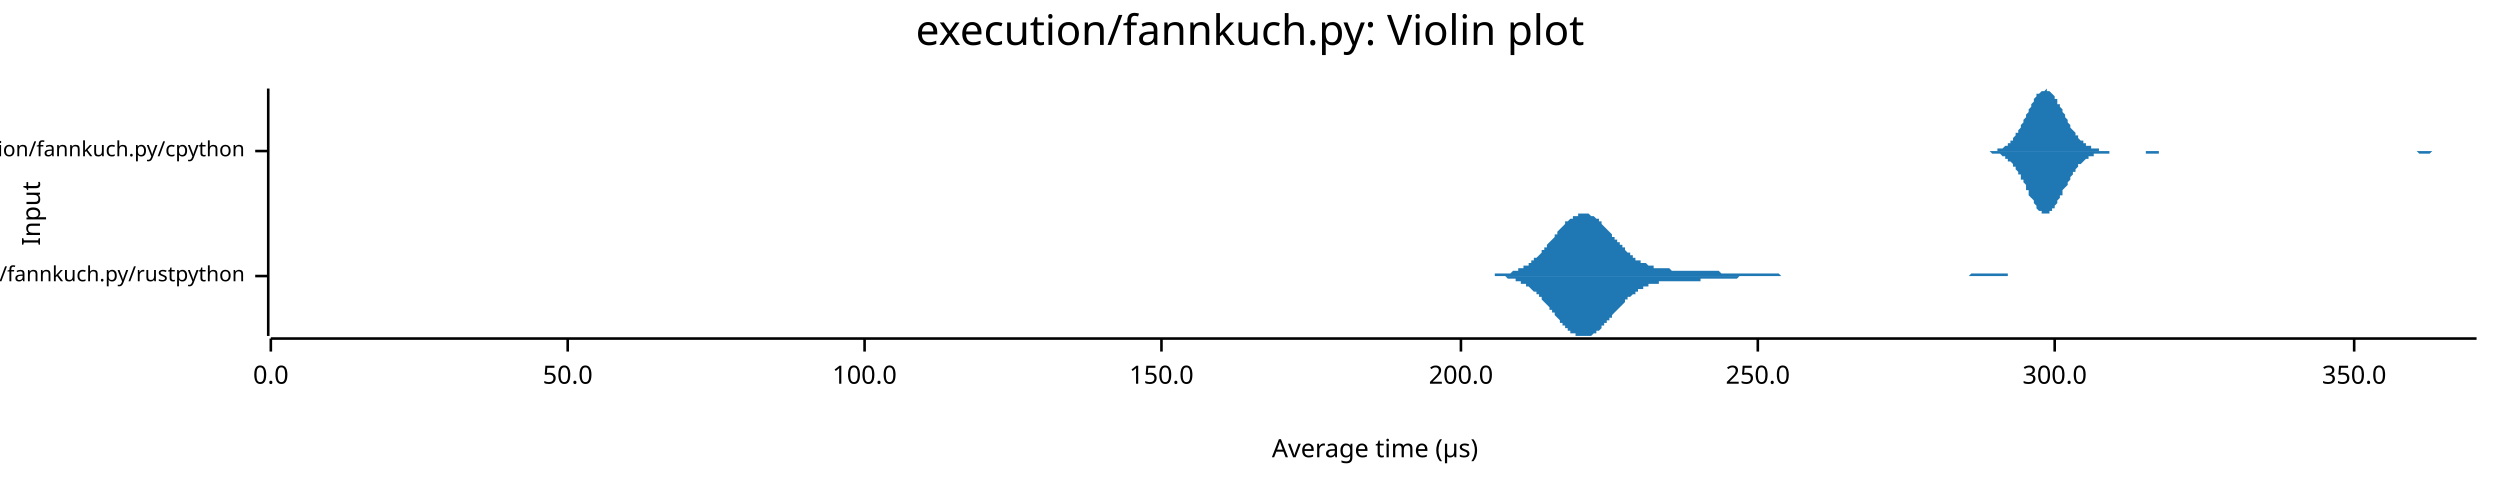
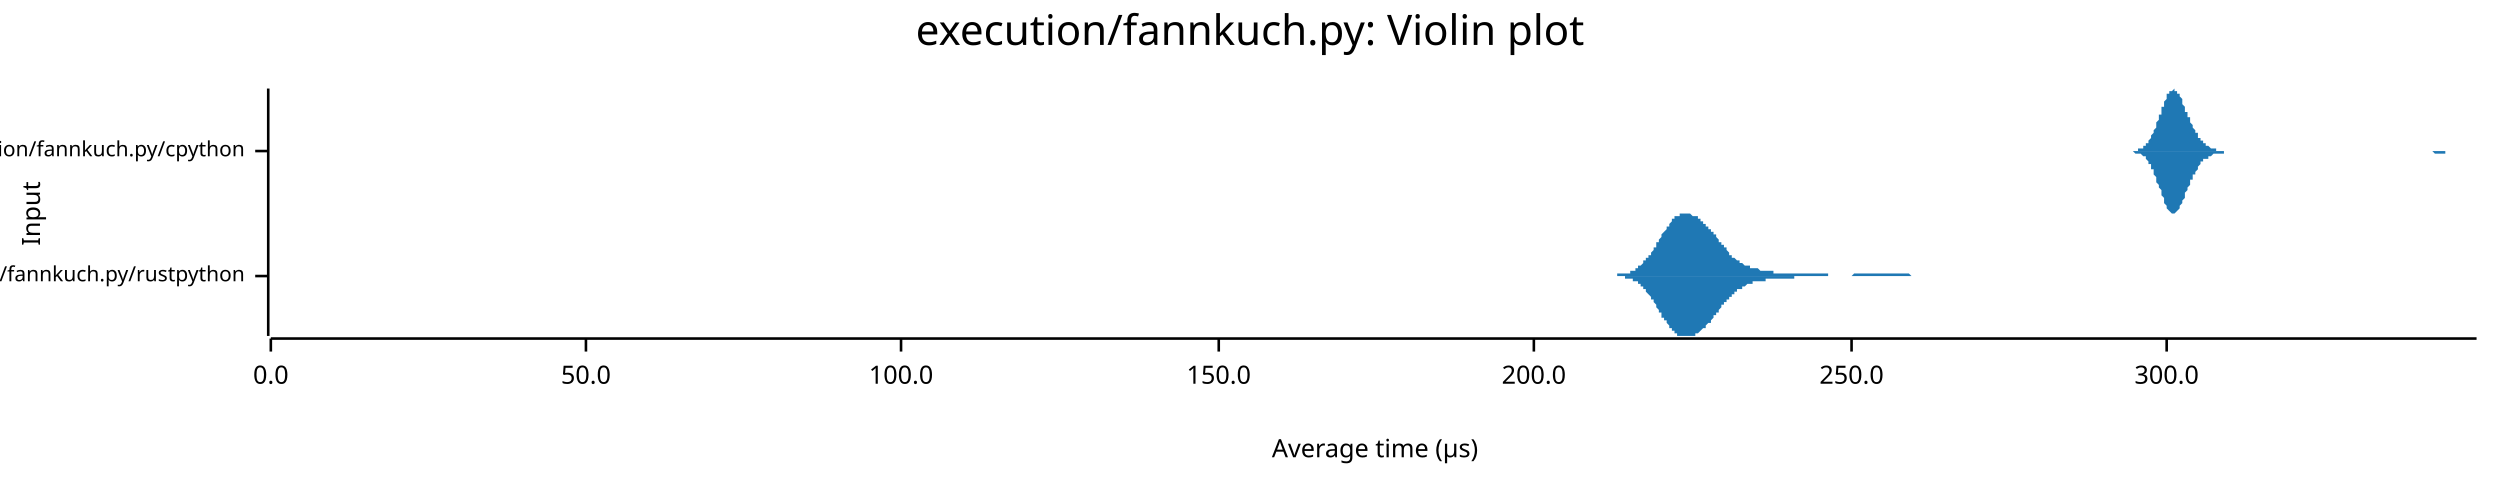
<svg xmlns="http://www.w3.org/2000/svg" width="960" height="186" viewBox="0 0 960 186">
  <text x="480" y="5" dy="0.76em" text-anchor="middle" font-family="sans-serif" font-size="16.129" opacity="1" fill="#000000">
execution/fannkuch.py: Violin plot
</text>
  <text x="8" y="82" dy="0.76em" text-anchor="middle" font-family="sans-serif" font-size="9.677" opacity="1" fill="#000000" transform="rotate(270, 8, 82)">
Input
</text>
  <text x="528" y="178" dy="-0.5ex" text-anchor="middle" font-family="sans-serif" font-size="9.677" opacity="1" fill="#000000">
Average time (µs)
</text>
  <polyline fill="none" opacity="1" stroke="#000000" stroke-width="1" points="103,34 103,129 " />
  <text x="94" y="106" dy="0.5ex" text-anchor="end" font-family="sans-serif" font-size="8.065" opacity="1" fill="#000000">
execution/fannkuch.py/rustpython
</text>
  <polyline fill="none" opacity="1" stroke="#000000" stroke-width="1" points="98,106 103,106 " />
  <text x="94" y="58" dy="0.5ex" text-anchor="end" font-family="sans-serif" font-size="8.065" opacity="1" fill="#000000">
execution/fannkuch.py/cpython
</text>
  <polyline fill="none" opacity="1" stroke="#000000" stroke-width="1" points="98,58 103,58 " />
  <polyline fill="none" opacity="1" stroke="#000000" stroke-width="1" points="104,130 951,130 " />
  <text x="104" y="140" dy="0.76em" text-anchor="middle" font-family="sans-serif" font-size="9.677" opacity="1" fill="#000000">
0.0
</text>
  <polyline fill="none" opacity="1" stroke="#000000" stroke-width="1" points="104,130 104,135 " />
-   <text x="218" y="140" dy="0.76em" text-anchor="middle" font-family="sans-serif" font-size="9.677" opacity="1" fill="#000000">
+   <text x="225" y="140" dy="0.76em" text-anchor="middle" font-family="sans-serif" font-size="9.677" opacity="1" fill="#000000">
50.0
</text>
-   <polyline fill="none" opacity="1" stroke="#000000" stroke-width="1" points="218,130 218,135 " />
-   <text x="332" y="140" dy="0.76em" text-anchor="middle" font-family="sans-serif" font-size="9.677" opacity="1" fill="#000000">
+   <polyline fill="none" opacity="1" stroke="#000000" stroke-width="1" points="225,130 225,135 " />
+   <text x="346" y="140" dy="0.76em" text-anchor="middle" font-family="sans-serif" font-size="9.677" opacity="1" fill="#000000">
100.0
</text>
-   <polyline fill="none" opacity="1" stroke="#000000" stroke-width="1" points="332,130 332,135 " />
-   <text x="446" y="140" dy="0.76em" text-anchor="middle" font-family="sans-serif" font-size="9.677" opacity="1" fill="#000000">
+   <polyline fill="none" opacity="1" stroke="#000000" stroke-width="1" points="346,130 346,135 " />
+   <text x="468" y="140" dy="0.76em" text-anchor="middle" font-family="sans-serif" font-size="9.677" opacity="1" fill="#000000">
150.0
</text>
-   <polyline fill="none" opacity="1" stroke="#000000" stroke-width="1" points="446,130 446,135 " />
-   <text x="561" y="140" dy="0.76em" text-anchor="middle" font-family="sans-serif" font-size="9.677" opacity="1" fill="#000000">
+   <polyline fill="none" opacity="1" stroke="#000000" stroke-width="1" points="468,130 468,135 " />
+   <text x="589" y="140" dy="0.76em" text-anchor="middle" font-family="sans-serif" font-size="9.677" opacity="1" fill="#000000">
200.0
</text>
-   <polyline fill="none" opacity="1" stroke="#000000" stroke-width="1" points="561,130 561,135 " />
-   <text x="675" y="140" dy="0.76em" text-anchor="middle" font-family="sans-serif" font-size="9.677" opacity="1" fill="#000000">
+   <polyline fill="none" opacity="1" stroke="#000000" stroke-width="1" points="589,130 589,135 " />
+   <text x="711" y="140" dy="0.76em" text-anchor="middle" font-family="sans-serif" font-size="9.677" opacity="1" fill="#000000">
250.0
</text>
-   <polyline fill="none" opacity="1" stroke="#000000" stroke-width="1" points="675,130 675,135 " />
-   <text x="789" y="140" dy="0.76em" text-anchor="middle" font-family="sans-serif" font-size="9.677" opacity="1" fill="#000000">
+   <polyline fill="none" opacity="1" stroke="#000000" stroke-width="1" points="711,130 711,135 " />
+   <text x="832" y="140" dy="0.76em" text-anchor="middle" font-family="sans-serif" font-size="9.677" opacity="1" fill="#000000">
300.0
</text>
-   <polyline fill="none" opacity="1" stroke="#000000" stroke-width="1" points="789,130 789,135 " />
-   <text x="904" y="140" dy="0.76em" text-anchor="middle" font-family="sans-serif" font-size="9.677" opacity="1" fill="#000000">
- 350.0
- </text>
-   <polyline fill="none" opacity="1" stroke="#000000" stroke-width="1" points="904,130 904,135 " />
-   <polygon opacity="1" fill="#1F78B4" points="565,106 566,106 566,106 567,106 567,106 568,106 568,106 569,106 569,106 570,106 570,106 570,106 571,106 571,106 572,106 572,106 573,106 573,106 574,106 574,106 574,105 575,105 575,105 576,105 576,105 577,105 577,105 578,105 578,105 579,105 579,105 579,105 580,105 580,105 581,104 581,104 582,104 582,104 583,104 583,104 583,103 584,103 584,103 585,103 585,102 586,102 586,102 587,102 587,101 588,101 588,101 588,100 589,100 589,99 590,99 590,99 591,98 591,98 592,97 592,97 592,96 593,96 593,95 594,95 594,94 595,93 595,93 596,92 596,92 597,91 597,91 597,90 598,90 598,89 599,88 599,88 600,87 600,87 601,86 601,86 601,85 602,85 602,85 603,84 603,84 604,84 604,83 605,83 605,83 606,83 606,82 606,82 607,82 607,82 608,82 608,82 609,82 609,82 610,82 610,82 610,82 611,83 611,83 612,83 612,83 613,84 613,84 614,84 614,85 615,85 615,86 615,86 616,87 616,87 617,88 617,88 618,89 618,89 619,90 619,90 619,91 620,91 620,92 621,92 621,93 622,93 622,94 623,94 623,95 624,95 624,96 624,96 625,97 625,97 626,97 626,98 627,98 627,99 628,99 628,99 628,100 629,100 629,100 630,100 630,101 631,101 631,101 632,101 632,101 633,102 633,102 633,102 634,102 634,102 635,102 635,103 636,103 636,103 637,103 637,103 637,103 638,103 638,103 639,103 639,103 640,103 640,103 641,103 641,103 642,104 642,104 642,104 643,104 643,104 644,104 644,104 645,104 645,104 646,104 646,104 646,104 647,104 647,104 648,104 648,104 649,104 649,104 650,104 650,104 651,104 651,104 651,104 652,104 652,104 653,104 653,104 654,104 654,104 655,104 655,104 655,104 656,104 656,104 657,104 657,104 658,104 658,104 659,104 659,104 660,104 660,104 660,104 661,105 661,105 662,105 662,105 663,105 663,105 664,105 664,105 664,105 665,105 665,105 666,105 666,105 667,105 667,105 668,105 668,105 669,105 669,105 669,105 670,105 670,105 671,105 671,105 672,105 672,105 673,105 673,105 673,105 674,105 674,105 675,105 675,105 676,105 676,105 677,105 677,105 678,105 678,105 678,105 679,105 679,105 680,105 680,105 681,105 681,105 682,105 682,105 682,105 683,105 683,105 684,106 684,106 685,106 685,106 686,106 686,106 687,106 687,106 687,106 688,106 688,106 689,106 689,106 690,106 690,106 691,106 691,106 691,106 692,106 692,106 693,106 693,106 694,106 694,106 695,106 695,106 696,106 696,106 696,106 697,106 697,106 698,106 698,106 699,106 699,106 700,106 700,106 700,106 701,106 701,106 702,106 702,106 703,106 703,106 704,106 704,106 705,106 705,106 705,106 706,106 706,106 707,106 707,106 708,106 708,106 709,106 709,106 709,106 710,106 710,106 711,106 711,106 712,106 712,106 713,106 713,106 714,106 714,106 714,106 715,106 715,106 716,106 716,106 717,106 717,106 718,106 718,106 718,106 719,106 719,106 720,106 720,106 721,106 721,106 722,106 722,106 723,106 723,106 723,106 724,106 724,106 725,106 725,106 726,106 726,106 727,106 727,106 727,106 728,106 728,106 729,106 729,106 730,106 730,106 731,106 731,106 732,106 732,106 732,106 733,106 733,106 734,106 734,106 735,106 735,106 736,106 736,106 736,106 737,106 737,106 738,106 738,106 739,106 739,106 740,106 740,106 741,106 741,106 741,106 742,106 742,106 743,106 743,106 744,106 744,106 745,106 745,106 745,106 746,106 746,106 747,106 747,106 748,106 748,106 749,106 749,106 750,106 750,106 750,106 751,106 751,106 752,106 752,106 753,106 753,106 754,106 754,106 754,106 755,106 755,106 756,106 756,106 757,105 757,105 758,105 758,105 759,105 759,105 759,105 760,105 760,105 761,105 761,105 762,105 762,105 763,105 763,105 763,105 764,105 764,105 765,105 765,105 766,105 766,105 767,105 767,105 768,105 768,105 768,105 769,105 769,105 770,105 770,105 771,105 771,106 772,106 772,106 772,106 773,106 773,106 774,106 774,106 775,106 775,106 776,106 776,106 777,106 777,106 777,106 778,106 778,106 779,106 779,106 780,106 780,106 781,106 781,106 781,106 782,106 782,106 783,106 783,106 784,106 784,106 785,106 785,106 786,106 786,106 786,106 787,106 787,106 788,106 788,106 789,106 789,106 790,106 790,106 790,106 565,106 " />
-   <polygon opacity="1" fill="#1F78B4" points="565,106 566,106 566,106 567,106 567,106 568,106 568,106 569,106 569,106 570,106 570,106 570,106 571,106 571,106 572,106 572,106 573,106 573,106 574,106 574,106 574,106 575,106 575,106 576,106 576,106 577,106 577,106 578,106 578,106 579,107 579,107 579,107 580,107 580,107 581,107 581,107 582,107 582,108 583,108 583,108 583,108 584,108 584,109 585,109 585,109 586,109 586,110 587,110 587,110 588,111 588,111 588,111 589,112 589,112 590,112 590,113 591,113 591,114 592,114 592,115 592,115 593,116 593,116 594,117 594,117 595,118 595,119 596,119 596,120 597,120 597,121 597,121 598,122 598,122 599,123 599,124 600,124 600,125 601,125 601,126 601,126 602,126 602,127 603,127 603,128 604,128 604,128 605,128 605,129 606,129 606,129 606,129 607,129 607,129 608,129 608,129 609,129 609,129 610,129 610,129 610,129 611,129 611,129 612,128 612,128 613,128 613,127 614,127 614,127 615,126 615,126 615,125 616,125 616,124 617,124 617,123 618,123 618,122 619,122 619,121 619,121 620,120 620,120 621,119 621,119 622,118 622,118 623,117 623,117 624,116 624,116 624,115 625,115 625,114 626,114 626,114 627,113 627,113 628,113 628,112 628,112 629,112 629,111 630,111 630,111 631,111 631,110 632,110 632,110 633,110 633,110 633,109 634,109 634,109 635,109 635,109 636,109 636,109 637,109 637,109 637,108 638,108 638,108 639,108 639,108 640,108 640,108 641,108 641,108 642,108 642,108 642,108 643,108 643,108 644,108 644,108 645,108 645,108 646,108 646,108 646,108 647,108 647,108 648,108 648,108 649,108 649,108 650,108 650,108 651,108 651,108 651,108 652,108 652,108 653,108 653,107 654,107 654,107 655,107 655,107 655,107 656,107 656,107 657,107 657,107 658,107 658,107 659,107 659,107 660,107 660,107 660,107 661,107 661,107 662,107 662,107 663,107 663,107 664,107 664,107 664,107 665,107 665,107 666,107 666,107 667,107 667,107 668,106 668,106 669,106 669,106 669,106 670,106 670,106 671,106 671,106 672,106 672,106 673,106 673,106 673,106 674,106 674,106 675,106 675,106 676,106 676,106 677,106 677,106 678,106 678,106 678,106 679,106 679,106 680,106 680,106 681,106 681,106 682,106 682,106 682,106 683,106 683,106 684,106 684,106 685,106 685,106 686,106 686,106 687,106 687,106 687,106 688,106 688,106 689,106 689,106 690,106 690,106 691,106 691,106 691,106 692,106 692,106 693,106 693,106 694,106 694,106 695,106 695,106 696,106 696,106 696,106 697,106 697,106 698,106 698,106 699,106 699,106 700,106 700,106 700,106 701,106 701,106 702,106 702,106 703,106 703,106 704,106 704,106 705,106 705,106 705,106 706,106 706,106 707,106 707,106 708,106 708,106 709,106 709,106 709,106 710,106 710,106 711,106 711,106 712,106 712,106 713,106 713,106 714,106 714,106 714,106 715,106 715,106 716,106 716,106 717,106 717,106 718,106 718,106 718,106 719,106 719,106 720,106 720,106 721,106 721,106 722,106 722,106 723,106 723,106 723,106 724,106 724,106 725,106 725,106 726,106 726,106 727,106 727,106 727,106 728,106 728,106 729,106 729,106 730,106 730,106 731,106 731,106 732,106 732,106 732,106 733,106 733,106 734,106 734,106 735,106 735,106 736,106 736,106 736,106 737,106 737,106 738,106 738,106 739,106 739,106 740,106 740,106 741,106 741,106 741,106 742,106 742,106 743,106 743,106 744,106 744,106 745,106 745,106 745,106 746,106 746,106 747,106 747,106 748,106 748,106 749,106 749,106 750,106 750,106 750,106 751,106 751,106 752,106 752,106 753,106 753,106 754,106 754,106 754,106 755,106 755,106 756,106 756,106 757,106 757,106 758,106 758,106 759,106 759,106 759,106 760,106 760,106 761,106 761,106 762,106 762,106 763,106 763,106 763,106 764,106 764,106 765,106 765,106 766,106 766,106 767,106 767,106 768,106 768,106 768,106 769,106 769,106 770,106 770,106 771,106 771,106 772,106 772,106 772,106 773,106 773,106 774,106 774,106 775,106 775,106 776,106 776,106 777,106 777,106 777,106 778,106 778,106 779,106 779,106 780,106 780,106 781,106 781,106 781,106 782,106 782,106 783,106 783,106 784,106 784,106 785,106 785,106 786,106 786,106 786,106 787,106 787,106 788,106 788,106 789,106 789,106 790,106 790,106 790,106 565,106 " />
-   <polygon opacity="1" fill="#1F78B4" points="760,58 761,58 761,58 762,58 762,58 762,58 763,58 763,58 763,58 764,58 764,58 765,58 765,58 765,58 766,58 766,58 766,58 767,58 767,57 768,57 768,57 768,57 769,57 769,57 770,56 770,56 770,56 771,56 771,55 771,55 772,55 772,54 773,54 773,53 773,53 774,52 774,52 774,51 775,51 775,50 776,49 776,48 776,48 777,47 777,46 778,45 778,45 778,44 779,43 779,42 779,42 780,41 780,40 781,39 781,39 781,38 782,37 782,37 782,36 783,36 783,36 784,35 784,35 784,35 785,35 785,35 786,34 786,35 786,35 787,35 787,35 787,35 788,36 788,36 789,37 789,37 789,38 790,38 790,39 790,40 791,40 791,41 792,42 792,43 792,43 793,44 793,45 794,46 794,46 794,47 795,48 795,48 795,49 796,50 796,50 797,51 797,51 797,52 798,52 798,53 798,53 799,54 799,54 800,54 800,55 800,55 801,55 801,56 802,56 802,56 802,56 803,56 803,57 803,57 804,57 804,57 805,57 805,57 805,57 806,57 806,58 806,58 807,58 807,58 808,58 808,58 808,58 809,58 809,58 810,58 810,58 810,58 811,58 811,58 811,58 812,58 812,58 813,58 813,58 813,58 814,58 814,58 814,58 815,58 815,58 816,58 816,58 816,58 817,58 817,58 818,58 818,58 818,58 819,58 819,58 819,58 820,58 820,58 821,58 821,58 821,58 822,58 822,58 822,58 823,58 823,58 824,58 824,58 824,58 825,58 825,58 826,58 826,58 826,58 827,58 827,58 827,58 828,58 828,58 829,58 829,58 829,58 830,58 830,58 830,58 831,58 831,58 832,58 832,58 832,58 833,58 833,58 834,58 834,58 834,58 835,58 835,58 835,58 836,58 836,58 837,58 837,58 837,58 838,58 838,58 838,58 839,58 839,58 840,58 840,58 840,58 841,58 841,58 842,58 842,58 842,58 843,58 843,58 843,58 844,58 844,58 845,58 845,58 845,58 846,58 846,58 846,58 847,58 847,58 848,58 848,58 848,58 849,58 849,58 850,58 850,58 850,58 851,58 851,58 851,58 852,58 852,58 853,58 853,58 853,58 854,58 854,58 854,58 855,58 855,58 856,58 856,58 856,58 857,58 857,58 858,58 858,58 858,58 859,58 859,58 859,58 860,58 860,58 861,58 861,58 861,58 862,58 862,58 862,58 863,58 863,58 864,58 864,58 864,58 865,58 865,58 866,58 866,58 866,58 867,58 867,58 867,58 868,58 868,58 869,58 869,58 869,58 870,58 870,58 870,58 871,58 871,58 872,58 872,58 872,58 873,58 873,58 874,58 874,58 874,58 875,58 875,58 875,58 876,58 876,58 877,58 877,58 877,58 878,58 878,58 878,58 879,58 879,58 880,58 880,58 880,58 881,58 881,58 882,58 882,58 882,58 883,58 883,58 883,58 884,58 884,58 885,58 885,58 885,58 886,58 886,58 886,58 887,58 887,58 888,58 888,58 888,58 889,58 889,58 890,58 890,58 890,58 891,58 891,58 891,58 892,58 892,58 893,58 893,58 893,58 894,58 894,58 894,58 895,58 895,58 896,58 896,58 896,58 897,58 897,58 898,58 898,58 898,58 899,58 899,58 899,58 900,58 900,58 901,58 901,58 901,58 902,58 902,58 902,58 903,58 903,58 904,58 904,58 904,58 905,58 905,58 906,58 906,58 906,58 907,58 907,58 907,58 908,58 908,58 909,58 909,58 909,58 910,58 910,58 910,58 911,58 911,58 912,58 912,58 912,58 913,58 913,58 914,58 914,58 914,58 915,58 915,58 915,58 916,58 916,58 917,58 917,58 917,58 918,58 918,58 918,58 919,58 919,58 920,58 920,58 920,58 921,58 921,58 922,58 922,58 922,58 923,58 923,58 923,58 924,58 924,58 925,58 925,58 925,58 926,58 926,58 926,58 927,58 927,58 928,58 928,58 928,58 929,58 929,58 930,58 930,58 930,58 931,58 931,58 931,58 932,58 932,58 933,58 933,58 933,58 934,58 934,58 934,58 935,58 935,58 936,58 936,58 936,58 937,58 937,58 938,58 938,58 938,58 939,58 939,58 939,58 940,58 940,58 941,58 941,58 941,58 942,58 942,58 942,58 943,58 943,58 944,58 944,58 944,58 945,58 945,58 946,58 946,58 946,58 947,58 947,58 947,58 948,58 948,58 949,58 949,58 949,58 950,58 950,58 951,58 951,58 760,58 " />
-   <polygon opacity="1" fill="#1F78B4" points="760,58 761,58 761,58 762,58 762,58 762,58 763,58 763,58 763,58 764,58 764,58 765,59 765,59 765,59 766,59 766,59 766,59 767,59 767,59 768,59 768,59 768,59 769,60 769,60 770,60 770,60 770,61 771,61 771,61 771,62 772,62 772,62 773,63 773,63 773,64 774,64 774,65 774,65 775,66 775,67 776,67 776,68 776,69 777,69 777,70 778,71 778,72 778,73 779,73 779,74 779,75 780,76 780,76 781,77 781,78 781,78 782,79 782,80 782,80 783,81 783,81 784,81 784,82 784,82 785,82 785,82 786,82 786,82 786,82 787,82 787,81 787,81 788,81 788,80 789,80 789,79 789,79 790,78 790,77 790,77 791,76 791,75 792,75 792,74 792,73 793,72 793,72 794,71 794,70 794,70 795,69 795,68 795,68 796,67 796,66 797,66 797,65 797,65 798,64 798,64 798,63 799,63 799,63 800,62 800,62 800,62 801,61 801,61 802,61 802,61 802,60 803,60 803,60 803,60 804,60 804,59 805,59 805,59 805,59 806,59 806,59 806,59 807,59 807,59 808,59 808,59 808,59 809,59 809,59 810,59 810,58 810,58 811,58 811,58 811,58 812,58 812,58 813,58 813,58 813,58 814,58 814,58 814,58 815,58 815,58 816,58 816,58 816,58 817,58 817,58 818,58 818,58 818,58 819,58 819,58 819,58 820,58 820,58 821,58 821,58 821,58 822,58 822,58 822,58 823,58 823,58 824,58 824,59 824,59 825,59 825,59 826,59 826,59 826,59 827,59 827,59 827,59 828,59 828,59 829,59 829,58 829,58 830,58 830,58 830,58 831,58 831,58 832,58 832,58 832,58 833,58 833,58 834,58 834,58 834,58 835,58 835,58 835,58 836,58 836,58 837,58 837,58 837,58 838,58 838,58 838,58 839,58 839,58 840,58 840,58 840,58 841,58 841,58 842,58 842,58 842,58 843,58 843,58 843,58 844,58 844,58 845,58 845,58 845,58 846,58 846,58 846,58 847,58 847,58 848,58 848,58 848,58 849,58 849,58 850,58 850,58 850,58 851,58 851,58 851,58 852,58 852,58 853,58 853,58 853,58 854,58 854,58 854,58 855,58 855,58 856,58 856,58 856,58 857,58 857,58 858,58 858,58 858,58 859,58 859,58 859,58 860,58 860,58 861,58 861,58 861,58 862,58 862,58 862,58 863,58 863,58 864,58 864,58 864,58 865,58 865,58 866,58 866,58 866,58 867,58 867,58 867,58 868,58 868,58 869,58 869,58 869,58 870,58 870,58 870,58 871,58 871,58 872,58 872,58 872,58 873,58 873,58 874,58 874,58 874,58 875,58 875,58 875,58 876,58 876,58 877,58 877,58 877,58 878,58 878,58 878,58 879,58 879,58 880,58 880,58 880,58 881,58 881,58 882,58 882,58 882,58 883,58 883,58 883,58 884,58 884,58 885,58 885,58 885,58 886,58 886,58 886,58 887,58 887,58 888,58 888,58 888,58 889,58 889,58 890,58 890,58 890,58 891,58 891,58 891,58 892,58 892,58 893,58 893,58 893,58 894,58 894,58 894,58 895,58 895,58 896,58 896,58 896,58 897,58 897,58 898,58 898,58 898,58 899,58 899,58 899,58 900,58 900,58 901,58 901,58 901,58 902,58 902,58 902,58 903,58 903,58 904,58 904,58 904,58 905,58 905,58 906,58 906,58 906,58 907,58 907,58 907,58 908,58 908,58 909,58 909,58 909,58 910,58 910,58 910,58 911,58 911,58 912,58 912,58 912,58 913,58 913,58 914,58 914,58 914,58 915,58 915,58 915,58 916,58 916,58 917,58 917,58 917,58 918,58 918,58 918,58 919,58 919,58 920,58 920,58 920,58 921,58 921,58 922,58 922,58 922,58 923,58 923,58 923,58 924,58 924,58 925,58 925,58 925,58 926,58 926,58 926,58 927,58 927,58 928,58 928,58 928,58 929,59 929,59 930,59 930,59 930,59 931,59 931,59 931,59 932,59 932,59 933,59 933,59 933,59 934,58 934,58 934,58 935,58 935,58 936,58 936,58 936,58 937,58 937,58 938,58 938,58 938,58 939,58 939,58 939,58 940,58 940,58 941,58 941,58 941,58 942,58 942,58 942,58 943,58 943,58 944,58 944,58 944,58 945,58 945,58 946,58 946,58 946,58 947,58 947,58 947,58 948,58 948,58 949,58 949,58 949,58 950,58 950,58 951,58 951,58 760,58 " />
+   <polyline fill="none" opacity="1" stroke="#000000" stroke-width="1" points="832,130 832,135 " />
+   <polygon opacity="1" fill="#1F78B4" points="614,106 615,106 615,106 615,106 616,106 616,106 616,106 616,106 617,106 617,106 617,106 617,106 618,106 618,106 618,106 618,106 619,106 619,106 619,106 619,106 620,106 620,106 620,106 620,106 621,106 621,106 621,105 622,105 622,105 622,105 622,105 623,105 623,105 623,105 623,105 624,105 624,105 624,105 624,105 625,105 625,105 625,105 625,105 626,105 626,104 626,104 626,104 627,104 627,104 627,104 628,104 628,104 628,103 628,103 629,103 629,103 629,103 629,102 630,102 630,102 630,102 630,102 631,101 631,101 631,101 631,100 632,100 632,100 632,100 632,99 633,99 633,99 633,98 634,98 634,97 634,97 634,97 635,96 635,96 635,95 635,95 636,95 636,94 636,94 636,93 637,93 637,92 637,92 637,92 638,91 638,91 638,90 638,90 639,89 639,89 639,89 640,88 640,88 640,87 640,87 641,87 641,86 641,86 641,86 642,85 642,85 642,85 642,84 643,84 643,84 643,84 643,83 644,83 644,83 644,83 645,83 645,83 645,82 645,82 646,82 646,82 646,82 646,82 647,82 647,82 647,82 647,82 648,82 648,82 648,82 648,82 649,82 649,82 649,82 649,82 650,83 650,83 650,83 651,83 651,83 651,83 651,83 652,83 652,84 652,84 652,84 653,84 653,84 653,85 653,85 654,85 654,85 654,85 654,86 655,86 655,86 655,86 655,87 656,87 656,87 656,88 657,88 657,88 657,89 657,89 658,89 658,89 658,90 658,90 659,90 659,91 659,91 659,91 660,92 660,92 660,92 660,93 661,93 661,93 661,94 661,94 662,94 662,95 662,95 663,95 663,96 663,96 663,96 664,97 664,97 664,97 664,98 665,98 665,98 665,98 665,99 666,99 666,99 666,99 666,99 667,100 667,100 667,100 667,100 668,100 668,101 668,101 669,101 669,101 669,101 669,101 670,102 670,102 670,102 670,102 671,102 671,102 671,102 671,102 672,102 672,103 672,103 672,103 673,103 673,103 673,103 673,103 674,103 674,103 674,103 675,103 675,103 675,103 675,103 676,104 676,104 676,104 676,104 677,104 677,104 677,104 677,104 678,104 678,104 678,104 678,104 679,104 679,104 679,104 680,104 680,104 680,104 680,104 681,104 681,104 681,105 681,105 682,105 682,105 682,105 682,105 683,105 683,105 683,105 683,105 684,105 684,105 684,105 684,105 685,105 685,105 685,105 686,105 686,105 686,105 686,105 687,105 687,105 687,105 687,105 688,105 688,105 688,105 688,105 689,105 689,105 689,105 689,105 690,105 690,105 690,105 690,105 691,105 691,105 691,105 692,105 692,105 692,105 692,105 693,105 693,105 693,105 693,105 694,105 694,105 694,105 694,105 695,105 695,105 695,105 695,105 696,105 696,105 696,105 696,105 697,105 697,105 697,105 698,105 698,105 698,105 698,105 699,105 699,105 699,105 699,105 700,105 700,105 700,105 700,105 701,105 701,105 701,105 701,105 702,105 702,105 702,106 702,106 703,106 703,106 703,106 704,106 704,106 704,106 704,106 705,106 705,106 705,106 705,106 706,106 706,106 706,106 706,106 707,106 707,106 707,106 707,106 708,106 708,106 708,106 708,106 709,106 709,106 709,106 710,106 710,106 710,106 710,106 711,106 711,106 711,106 711,106 712,105 712,105 712,105 712,105 713,105 713,105 713,105 713,105 714,105 714,105 714,105 714,105 715,105 715,105 715,105 716,105 716,105 716,105 716,105 717,105 717,105 717,105 717,105 718,105 718,105 718,105 718,105 719,105 719,105 719,105 719,105 720,105 720,105 720,105 721,105 721,105 721,105 721,105 722,105 722,105 722,105 722,105 723,105 723,105 723,105 723,105 724,105 724,105 724,105 724,105 725,105 725,105 725,105 725,105 726,105 726,105 726,105 727,105 727,105 727,105 727,105 728,105 728,105 728,105 728,105 729,105 729,105 729,105 729,105 730,105 730,105 730,105 730,105 731,105 731,105 731,105 731,105 732,105 732,105 732,105 733,105 733,105 733,105 733,105 734,106 734,106 734,106 734,106 735,106 735,106 735,106 735,106 736,106 736,106 736,106 736,106 737,106 737,106 737,106 737,106 738,106 738,106 738,106 739,106 739,106 739,106 739,106 740,106 740,106 740,106 740,106 741,106 741,106 741,106 741,106 742,106 742,106 742,106 742,106 743,106 743,106 743,106 743,106 744,106 744,106 744,106 745,106 745,106 745,106 614,106 " />
+   <polygon opacity="1" fill="#1F78B4" points="614,106 615,106 615,106 615,106 616,106 616,106 616,106 616,106 617,106 617,106 617,106 617,106 618,106 618,106 618,106 618,106 619,106 619,106 619,106 619,106 620,106 620,106 620,106 620,106 621,106 621,106 621,106 622,106 622,106 622,106 622,106 623,106 623,106 623,106 623,106 624,106 624,106 624,106 624,107 625,107 625,107 625,107 625,107 626,107 626,107 626,107 626,107 627,107 627,107 627,108 628,108 628,108 628,108 628,108 629,108 629,109 629,109 629,109 630,109 630,109 630,110 630,110 631,110 631,110 631,111 631,111 632,111 632,112 632,112 632,112 633,113 633,113 633,113 634,114 634,114 634,114 634,115 635,115 635,116 635,116 635,116 636,117 636,117 636,118 636,118 637,119 637,119 637,120 637,120 638,120 638,121 638,121 638,122 639,122 639,123 639,123 640,123 640,124 640,124 640,124 641,125 641,125 641,126 641,126 642,126 642,127 642,127 642,127 643,127 643,128 643,128 643,128 644,128 644,128 644,129 645,129 645,129 645,129 645,129 646,129 646,129 646,129 646,129 647,129 647,129 647,129 647,129 648,129 648,129 648,129 648,129 649,129 649,129 649,129 649,129 650,129 650,129 650,129 651,129 651,129 651,128 651,128 652,128 652,128 652,128 652,128 653,127 653,127 653,127 653,127 654,126 654,126 654,126 654,126 655,126 655,125 655,125 655,125 656,124 656,124 656,124 657,124 657,123 657,123 657,123 658,122 658,122 658,122 658,121 659,121 659,121 659,120 659,120 660,120 660,119 660,119 660,119 661,118 661,118 661,118 661,117 662,117 662,117 662,116 663,116 663,116 663,115 663,115 664,115 664,115 664,114 664,114 665,114 665,113 665,113 665,113 666,113 666,112 666,112 666,112 667,112 667,112 667,111 667,111 668,111 668,111 668,111 669,111 669,110 669,110 669,110 670,110 670,110 670,110 670,110 671,109 671,109 671,109 671,109 672,109 672,109 672,109 672,109 673,109 673,109 673,109 673,108 674,108 674,108 674,108 675,108 675,108 675,108 675,108 676,108 676,108 676,108 676,108 677,108 677,108 677,108 677,108 678,108 678,107 678,107 678,107 679,107 679,107 679,107 680,107 680,107 680,107 680,107 681,107 681,107 681,107 681,107 682,107 682,107 682,107 682,107 683,107 683,107 683,107 683,107 684,107 684,107 684,107 684,107 685,107 685,107 685,107 686,107 686,107 686,107 686,107 687,107 687,107 687,107 687,107 688,107 688,107 688,107 688,107 689,107 689,107 689,107 689,106 690,106 690,106 690,106 690,106 691,106 691,106 691,106 692,106 692,106 692,106 692,106 693,106 693,106 693,106 693,106 694,106 694,106 694,106 694,106 695,106 695,106 695,106 695,106 696,106 696,106 696,106 696,106 697,106 697,106 697,106 698,106 698,106 698,106 698,106 699,106 699,106 699,106 699,106 700,106 700,106 700,106 700,106 701,106 701,106 701,106 701,106 702,106 702,106 702,106 702,106 703,106 703,106 703,106 704,106 704,106 704,106 704,106 705,106 705,106 705,106 705,106 706,106 706,106 706,106 706,106 707,106 707,106 707,106 707,106 708,106 708,106 708,106 708,106 709,106 709,106 709,106 710,106 710,106 710,106 710,106 711,106 711,106 711,106 711,106 712,106 712,106 712,106 712,106 713,106 713,106 713,106 713,106 714,106 714,106 714,106 714,106 715,106 715,106 715,106 716,106 716,106 716,106 716,106 717,106 717,106 717,106 717,106 718,106 718,106 718,106 718,106 719,106 719,106 719,106 719,106 720,106 720,106 720,106 721,106 721,106 721,106 721,106 722,106 722,106 722,106 722,106 723,106 723,106 723,106 723,106 724,106 724,106 724,106 724,106 725,106 725,106 725,106 725,106 726,106 726,106 726,106 727,106 727,106 727,106 727,106 728,106 728,106 728,106 728,106 729,106 729,106 729,106 729,106 730,106 730,106 730,106 730,106 731,106 731,106 731,106 731,106 732,106 732,106 732,106 733,106 733,106 733,106 733,106 734,106 734,106 734,106 734,106 735,106 735,106 735,106 735,106 736,106 736,106 736,106 736,106 737,106 737,106 737,106 737,106 738,106 738,106 738,106 739,106 739,106 739,106 739,106 740,106 740,106 740,106 740,106 741,106 741,106 741,106 741,106 742,106 742,106 742,106 742,106 743,106 743,106 743,106 743,106 744,106 744,106 744,106 745,106 745,106 745,106 614,106 " />
+   <polygon opacity="1" fill="#1F78B4" points="816,58 817,58 817,58 817,58 817,58 818,58 818,58 818,58 819,58 819,58 819,58 819,58 820,58 820,58 820,58 820,58 821,58 821,58 821,58 821,57 822,57 822,57 822,57 823,57 823,57 823,57 823,56 824,56 824,56 824,55 824,55 825,55 825,54 825,54 825,54 826,53 826,53 826,52 827,51 827,51 827,50 827,50 828,49 828,48 828,47 828,47 829,46 829,45 829,44 830,44 830,43 830,42 830,41 831,41 831,40 831,39 831,39 832,38 832,37 832,37 832,36 833,36 833,36 833,35 834,35 834,35 834,35 834,35 835,34 835,35 835,35 835,35 836,35 836,35 836,36 837,36 837,36 837,37 837,37 838,38 838,39 838,39 838,40 839,41 839,41 839,42 839,43 840,43 840,44 840,45 841,45 841,46 841,47 841,47 842,48 842,48 842,49 842,49 843,50 843,50 843,51 844,51 844,52 844,52 844,53 845,53 845,53 845,54 845,54 846,54 846,55 846,55 846,55 847,55 847,56 847,56 848,56 848,56 848,56 848,56 849,57 849,57 849,57 849,57 850,57 850,57 850,57 850,57 851,57 851,57 851,58 852,58 852,58 852,58 852,58 853,58 853,58 853,58 853,58 854,58 854,58 854,58 855,58 855,58 855,58 855,58 856,58 856,58 856,58 856,58 857,58 857,58 857,58 857,58 858,58 858,58 858,58 859,58 859,58 859,58 859,58 860,58 860,58 860,58 860,58 861,58 861,58 861,58 862,58 862,58 862,58 862,58 863,58 863,58 863,58 863,58 864,58 864,58 864,58 864,58 865,58 865,58 865,58 866,58 866,58 866,58 866,58 867,58 867,58 867,58 867,58 868,58 868,58 868,58 869,58 869,58 869,58 869,58 870,58 870,58 870,58 870,58 871,58 871,58 871,58 871,58 872,58 872,58 872,58 873,58 873,58 873,58 873,58 874,58 874,58 874,58 874,58 875,58 875,58 875,58 875,58 876,58 876,58 876,58 877,58 877,58 877,58 877,58 878,58 878,58 878,58 878,58 879,58 879,58 879,58 880,58 880,58 880,58 880,58 881,58 881,58 881,58 881,58 882,58 882,58 882,58 882,58 883,58 883,58 883,58 884,58 884,58 884,58 884,58 885,58 885,58 885,58 885,58 886,58 886,58 886,58 887,58 887,58 887,58 887,58 888,58 888,58 888,58 888,58 889,58 889,58 889,58 889,58 890,58 890,58 890,58 891,58 891,58 891,58 891,58 892,58 892,58 892,58 892,58 893,58 893,58 893,58 894,58 894,58 894,58 894,58 895,58 895,58 895,58 895,58 896,58 896,58 896,58 896,58 897,58 897,58 897,58 898,58 898,58 898,58 898,58 899,58 899,58 899,58 899,58 900,58 900,58 900,58 900,58 901,58 901,58 901,58 902,58 902,58 902,58 902,58 903,58 903,58 903,58 903,58 904,58 904,58 904,58 905,58 905,58 905,58 905,58 906,58 906,58 906,58 906,58 907,58 907,58 907,58 907,58 908,58 908,58 908,58 909,58 909,58 909,58 909,58 910,58 910,58 910,58 910,58 911,58 911,58 911,58 912,58 912,58 912,58 912,58 913,58 913,58 913,58 913,58 914,58 914,58 914,58 914,58 915,58 915,58 915,58 916,58 916,58 916,58 916,58 917,58 917,58 917,58 917,58 918,58 918,58 918,58 919,58 919,58 919,58 919,58 920,58 920,58 920,58 920,58 921,58 921,58 921,58 921,58 922,58 922,58 922,58 923,58 923,58 923,58 923,58 924,58 924,58 924,58 924,58 925,58 925,58 925,58 926,58 926,58 926,58 926,58 927,58 927,58 927,58 927,58 928,58 928,58 928,58 928,58 929,58 929,58 929,58 930,58 930,58 930,58 930,58 931,58 931,58 931,58 931,58 932,58 932,58 932,58 932,58 933,58 933,58 933,58 934,58 934,58 934,58 934,58 935,58 935,58 935,58 935,58 936,58 936,58 936,58 937,58 937,58 937,58 937,58 938,58 938,58 938,58 938,58 939,58 939,58 939,58 939,58 940,58 940,58 940,58 941,58 941,58 941,58 941,58 942,58 942,58 942,58 942,58 943,58 943,58 943,58 944,58 944,58 944,58 944,58 945,58 945,58 945,58 945,58 946,58 946,58 946,58 946,58 947,58 947,58 947,58 948,58 948,58 948,58 948,58 949,58 949,58 949,58 949,58 950,58 950,58 950,58 951,58 951,58 816,58 " />
+   <polygon opacity="1" fill="#1F78B4" points="816,58 817,58 817,58 817,58 817,58 818,58 818,58 818,58 819,58 819,58 819,58 819,58 820,59 820,59 820,59 820,59 821,59 821,59 821,59 821,59 822,59 822,59 822,59 823,60 823,60 823,60 823,60 824,60 824,61 824,61 824,61 825,62 825,62 825,63 825,63 826,63 826,64 826,65 827,65 827,66 827,66 827,67 828,68 828,68 828,69 828,70 829,71 829,71 829,72 830,73 830,74 830,74 830,75 831,76 831,77 831,77 831,78 832,79 832,79 832,80 832,80 833,81 833,81 833,81 834,82 834,82 834,82 834,82 835,82 835,82 835,82 835,82 836,81 836,81 836,81 837,80 837,80 837,80 837,79 838,78 838,78 838,77 838,77 839,76 839,75 839,75 839,74 840,73 840,73 840,72 841,71 841,71 841,70 841,69 842,69 842,68 842,68 842,67 843,67 843,66 843,66 844,65 844,65 844,64 844,64 845,63 845,63 845,63 845,62 846,62 846,62 846,62 846,61 847,61 847,61 847,61 848,61 848,60 848,60 848,60 849,60 849,60 849,60 849,60 850,59 850,59 850,59 850,59 851,59 851,59 851,59 852,59 852,59 852,59 852,59 853,59 853,59 853,59 853,59 854,59 854,58 854,58 855,58 855,58 855,58 855,58 856,58 856,58 856,58 856,58 857,58 857,58 857,58 857,58 858,58 858,58 858,58 859,58 859,58 859,58 859,58 860,58 860,58 860,58 860,58 861,58 861,58 861,58 862,58 862,58 862,58 862,58 863,58 863,58 863,58 863,58 864,58 864,58 864,58 864,58 865,58 865,58 865,58 866,58 866,58 866,58 866,58 867,58 867,58 867,58 867,58 868,58 868,58 868,58 869,58 869,58 869,58 869,58 870,58 870,58 870,58 870,58 871,58 871,58 871,58 871,58 872,58 872,58 872,58 873,58 873,58 873,58 873,58 874,58 874,58 874,58 874,58 875,58 875,58 875,58 875,58 876,58 876,58 876,58 877,58 877,58 877,58 877,58 878,58 878,58 878,58 878,58 879,58 879,58 879,58 880,58 880,58 880,58 880,58 881,58 881,58 881,58 881,58 882,58 882,58 882,58 882,58 883,58 883,58 883,58 884,58 884,58 884,58 884,58 885,58 885,58 885,58 885,58 886,58 886,58 886,58 887,58 887,58 887,58 887,58 888,58 888,58 888,58 888,58 889,58 889,58 889,58 889,58 890,58 890,58 890,58 891,58 891,58 891,58 891,58 892,58 892,58 892,58 892,58 893,58 893,58 893,58 894,58 894,58 894,58 894,58 895,58 895,58 895,58 895,58 896,58 896,58 896,58 896,58 897,58 897,58 897,58 898,58 898,58 898,58 898,58 899,58 899,58 899,58 899,58 900,58 900,58 900,58 900,58 901,58 901,58 901,58 902,58 902,58 902,58 902,58 903,58 903,58 903,58 903,58 904,58 904,58 904,58 905,58 905,58 905,58 905,58 906,58 906,58 906,58 906,58 907,58 907,58 907,58 907,58 908,58 908,58 908,58 909,58 909,58 909,58 909,58 910,58 910,58 910,58 910,58 911,58 911,58 911,58 912,58 912,58 912,58 912,58 913,58 913,58 913,58 913,58 914,58 914,58 914,58 914,58 915,58 915,58 915,58 916,58 916,58 916,58 916,58 917,58 917,58 917,58 917,58 918,58 918,58 918,58 919,58 919,58 919,58 919,58 920,58 920,58 920,58 920,58 921,58 921,58 921,58 921,58 922,58 922,58 922,58 923,58 923,58 923,58 923,58 924,58 924,58 924,58 924,58 925,58 925,58 925,58 926,58 926,58 926,58 926,58 927,58 927,58 927,58 927,58 928,58 928,58 928,58 928,58 929,58 929,58 929,58 930,58 930,58 930,58 930,58 931,58 931,58 931,58 931,58 932,58 932,58 932,58 932,58 933,58 933,58 933,58 934,58 934,58 934,58 934,58 935,59 935,59 935,59 935,59 936,59 936,59 936,59 937,59 937,59 937,59 937,59 938,59 938,59 938,59 938,59 939,59 939,59 939,59 939,58 940,58 940,58 940,58 941,58 941,58 941,58 941,58 942,58 942,58 942,58 942,58 943,58 943,58 943,58 944,58 944,58 944,58 944,58 945,58 945,58 945,58 945,58 946,58 946,58 946,58 946,58 947,58 947,58 947,58 948,58 948,58 948,58 948,58 949,58 949,58 949,58 949,58 950,58 950,58 950,58 951,58 951,58 816,58 " />
</svg>
